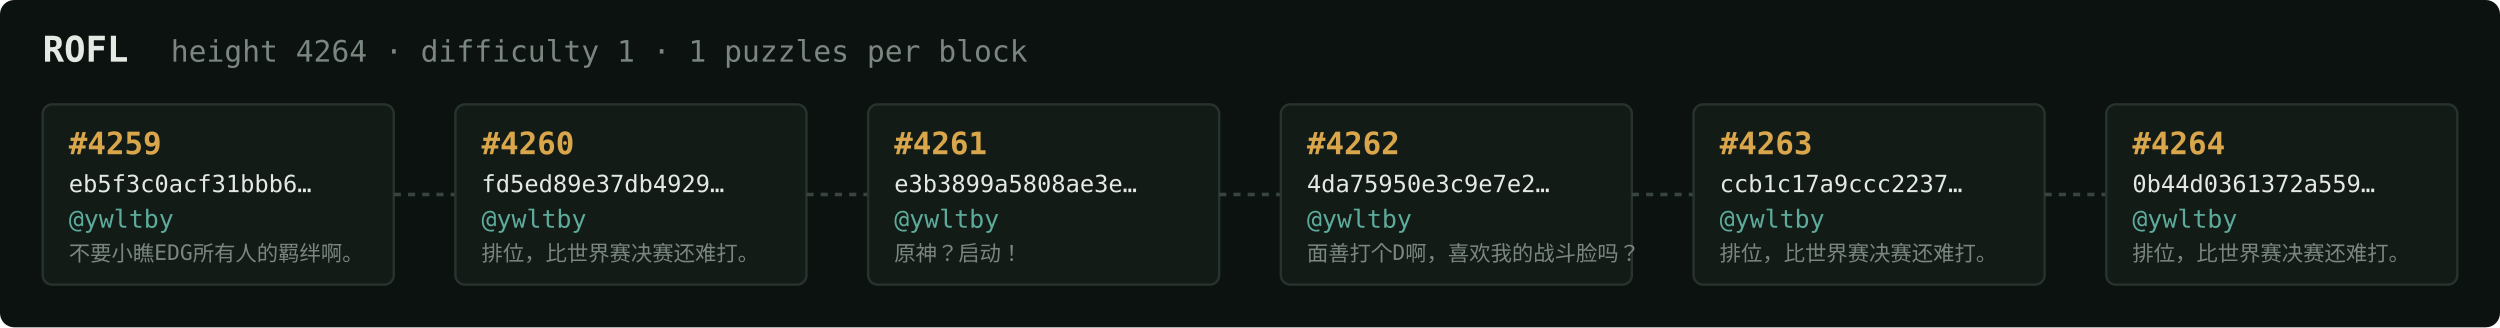
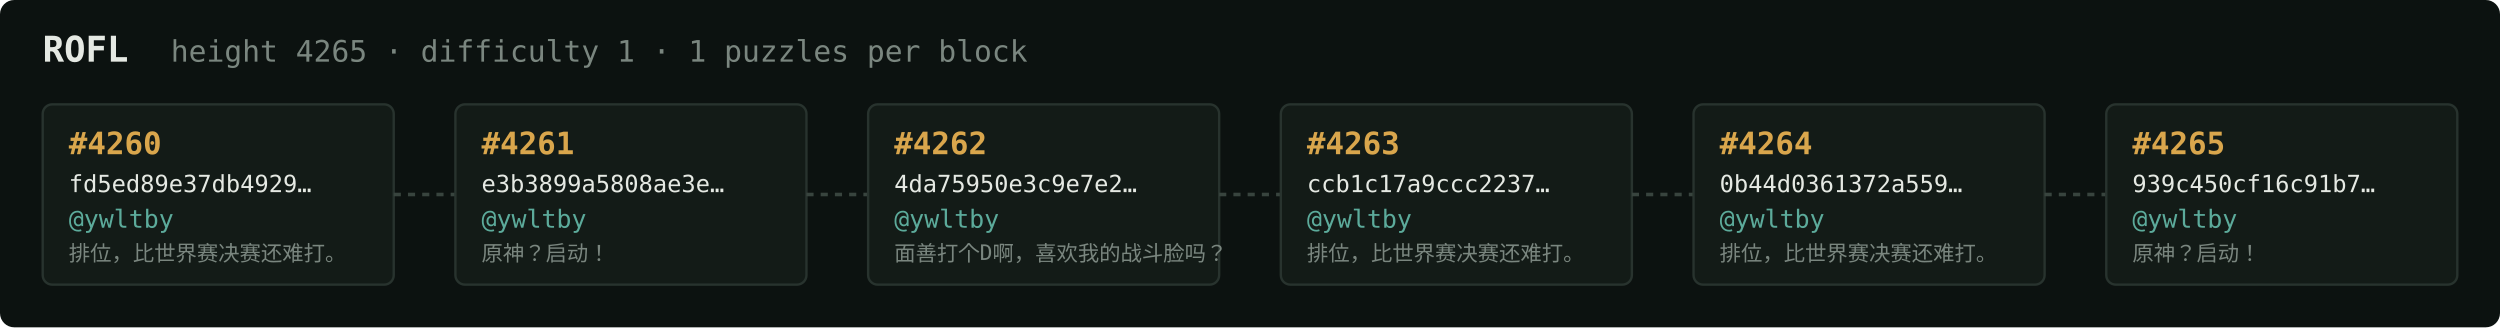
<svg xmlns="http://www.w3.org/2000/svg" width="1054" height="138" viewBox="0 0 1054 138" font-family="ui-monospace,SFMono-Regular,Menlo,monospace">
  <rect fill="#0c1210" width="1054" height="138" rx="6" />
  <text x="18" y="26" fill="#e5e9e3" font-size="15" font-weight="700">ROFL</text>
-   <text x="72" y="26" fill="#7a867f" font-size="12.5">height 4264 · difficulty 1 · 1 puzzles per block</text>
+   <text x="72" y="26" fill="#7a867f" font-size="12.5">height 4265 · difficulty 1 · 1 puzzles per block</text>
  <rect x="18" y="44" width="148" height="76" rx="4" fill="#131b17" stroke="#28332e" stroke-width="1" />
-   <text x="29" y="65" fill="#d9a64c" font-size="13" font-weight="700">#4259</text>
-   <text x="29" y="81" fill="#e5e9e3" font-size="10">eb5f3c0acf31bbb6…</text>
+   <text x="29" y="65" fill="#d9a64c" font-size="13" font-weight="700">#4260</text>
+   <text x="29" y="81" fill="#e5e9e3" font-size="10">fd5ed89e37db4929…</text>
  <text x="29" y="96" fill="#5cab9b" font-size="10.5">@ywltby</text>
-   <text x="29" y="110" fill="#7a867f" font-size="9">不要小瞧EDG所有人的羁绊啊。</text>
+   <text x="29" y="110" fill="#7a867f" font-size="9">排位，比世界赛决赛还难打。</text>
  <line x1="166" y1="82.0" x2="192" y2="82.0" stroke="#38443e" stroke-width="1.5" stroke-dasharray="3 3" />
  <rect x="192" y="44" width="148" height="76" rx="4" fill="#131b17" stroke="#28332e" stroke-width="1" />
-   <text x="203" y="65" fill="#d9a64c" font-size="13" font-weight="700">#4260</text>
-   <text x="203" y="81" fill="#e5e9e3" font-size="10">fd5ed89e37db4929…</text>
+   <text x="203" y="65" fill="#d9a64c" font-size="13" font-weight="700">#4261</text>
+   <text x="203" y="81" fill="#e5e9e3" font-size="10">e3b3899a5808ae3e…</text>
  <text x="203" y="96" fill="#5cab9b" font-size="10.5">@ywltby</text>
-   <text x="203" y="110" fill="#7a867f" font-size="9">排位，比世界赛决赛还难打。</text>
+   <text x="203" y="110" fill="#7a867f" font-size="9">原神？启动！</text>
  <line x1="340" y1="82.0" x2="366" y2="82.0" stroke="#38443e" stroke-width="1.5" stroke-dasharray="3 3" />
  <rect x="366" y="44" width="148" height="76" rx="4" fill="#131b17" stroke="#28332e" stroke-width="1" />
-   <text x="377" y="65" fill="#d9a64c" font-size="13" font-weight="700">#4261</text>
-   <text x="377" y="81" fill="#e5e9e3" font-size="10">e3b3899a5808ae3e…</text>
+   <text x="377" y="65" fill="#d9a64c" font-size="13" font-weight="700">#4262</text>
+   <text x="377" y="81" fill="#e5e9e3" font-size="10">4da75950e3c9e7e2…</text>
  <text x="377" y="96" fill="#5cab9b" font-size="10.5">@ywltby</text>
-   <text x="377" y="110" fill="#7a867f" font-size="9">原神？启动！</text>
+   <text x="377" y="110" fill="#7a867f" font-size="9">面善打个D啊，喜欢我的战斗脸吗？</text>
  <line x1="514" y1="82.0" x2="540" y2="82.0" stroke="#38443e" stroke-width="1.5" stroke-dasharray="3 3" />
  <rect x="540" y="44" width="148" height="76" rx="4" fill="#131b17" stroke="#28332e" stroke-width="1" />
-   <text x="551" y="65" fill="#d9a64c" font-size="13" font-weight="700">#4262</text>
-   <text x="551" y="81" fill="#e5e9e3" font-size="10">4da75950e3c9e7e2…</text>
+   <text x="551" y="65" fill="#d9a64c" font-size="13" font-weight="700">#4263</text>
+   <text x="551" y="81" fill="#e5e9e3" font-size="10">ccb1c17a9ccc2237…</text>
  <text x="551" y="96" fill="#5cab9b" font-size="10.5">@ywltby</text>
-   <text x="551" y="110" fill="#7a867f" font-size="9">面善打个D啊，喜欢我的战斗脸吗？</text>
+   <text x="551" y="110" fill="#7a867f" font-size="9">排位，比世界赛决赛还难打。</text>
  <line x1="688" y1="82.0" x2="714" y2="82.0" stroke="#38443e" stroke-width="1.5" stroke-dasharray="3 3" />
  <rect x="714" y="44" width="148" height="76" rx="4" fill="#131b17" stroke="#28332e" stroke-width="1" />
-   <text x="725" y="65" fill="#d9a64c" font-size="13" font-weight="700">#4263</text>
-   <text x="725" y="81" fill="#e5e9e3" font-size="10">ccb1c17a9ccc2237…</text>
+   <text x="725" y="65" fill="#d9a64c" font-size="13" font-weight="700">#4264</text>
+   <text x="725" y="81" fill="#e5e9e3" font-size="10">0b44d0361372a559…</text>
  <text x="725" y="96" fill="#5cab9b" font-size="10.5">@ywltby</text>
  <text x="725" y="110" fill="#7a867f" font-size="9">排位，比世界赛决赛还难打。</text>
  <line x1="862" y1="82.0" x2="888" y2="82.0" stroke="#38443e" stroke-width="1.5" stroke-dasharray="3 3" />
  <rect x="888" y="44" width="148" height="76" rx="4" fill="#131b17" stroke="#28332e" stroke-width="1" />
-   <text x="899" y="65" fill="#d9a64c" font-size="13" font-weight="700">#4264</text>
-   <text x="899" y="81" fill="#e5e9e3" font-size="10">0b44d0361372a559…</text>
+   <text x="899" y="65" fill="#d9a64c" font-size="13" font-weight="700">#4265</text>
+   <text x="899" y="81" fill="#e5e9e3" font-size="10">939c450cf16c91b7…</text>
  <text x="899" y="96" fill="#5cab9b" font-size="10.5">@ywltby</text>
-   <text x="899" y="110" fill="#7a867f" font-size="9">排位，比世界赛决赛还难打。</text>
+   <text x="899" y="110" fill="#7a867f" font-size="9">原神？启动！</text>
</svg>
